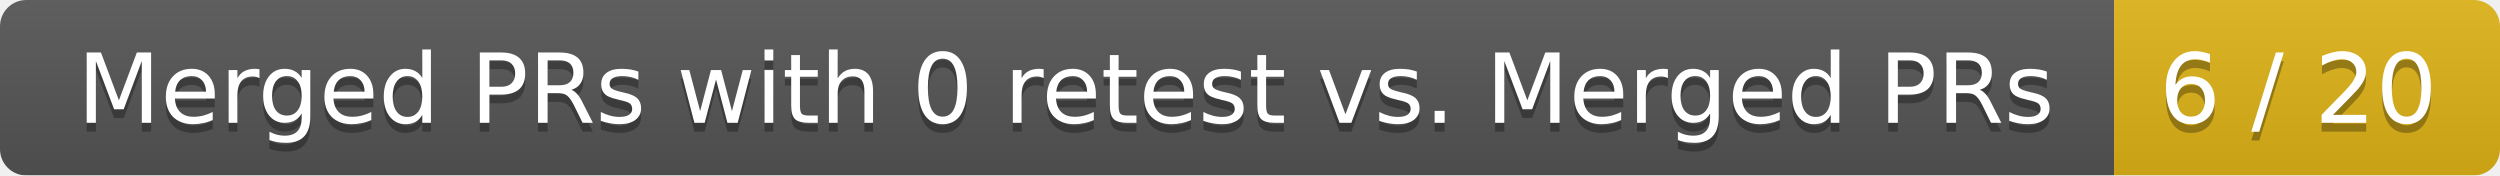
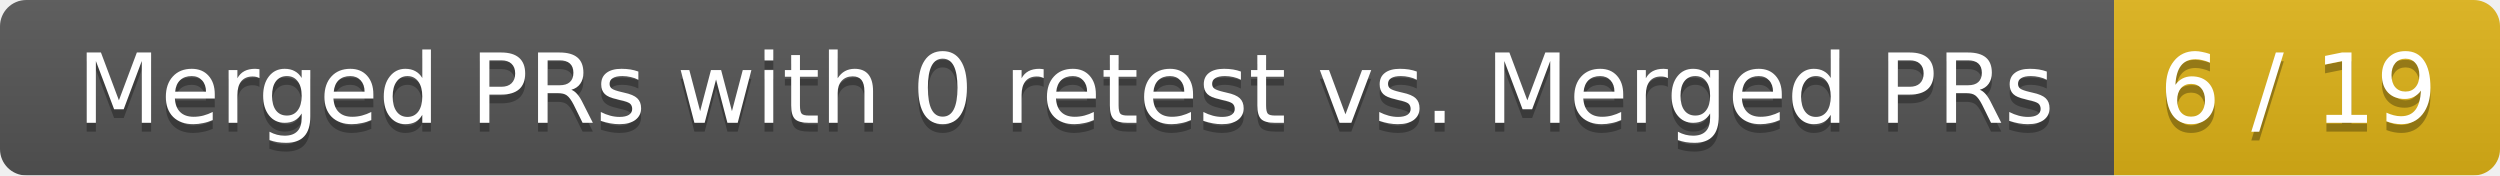
<svg xmlns="http://www.w3.org/2000/svg" width="285" height="20">
  <linearGradient id="smooth" x2="0" y2="100%">
    <stop offset="0" stop-color="#bbb" stop-opacity=".1" />
    <stop offset="1" stop-opacity=".1" />
  </linearGradient>
  <mask id="round">
    <rect width="285" height="20" rx="3" fill="#fff" />
  </mask>
  <g mask="url(#round)">
    <rect width="241" height="20" fill="#555" />
    <rect x="241" width="44" height="20" fill="#dfb317" />
    <rect width="285" height="20" fill="url(#smooth)" />
  </g>
  <g fill="#fff" text-anchor="middle" font-family="DejaVu Sans,Verdana,Geneva,sans-serif" font-size="11">
    <text x="121.5" y="15" fill="#010101" fill-opacity=".3">Merged PRs with 0 retest vs. Merged PRs</text>
    <text x="121.5" y="14">Merged PRs with 0 retest vs. Merged PRs</text>
-     <text x="262" y="15" fill="#010101" fill-opacity=".3">6 / 20</text>
-     <text x="262" y="14">6 / 20</text>
+     <text x="262" y="15" fill="#010101" fill-opacity=".3">6 / 19</text>
+     <text x="262" y="14">6 / 19</text>
  </g>
</svg>
